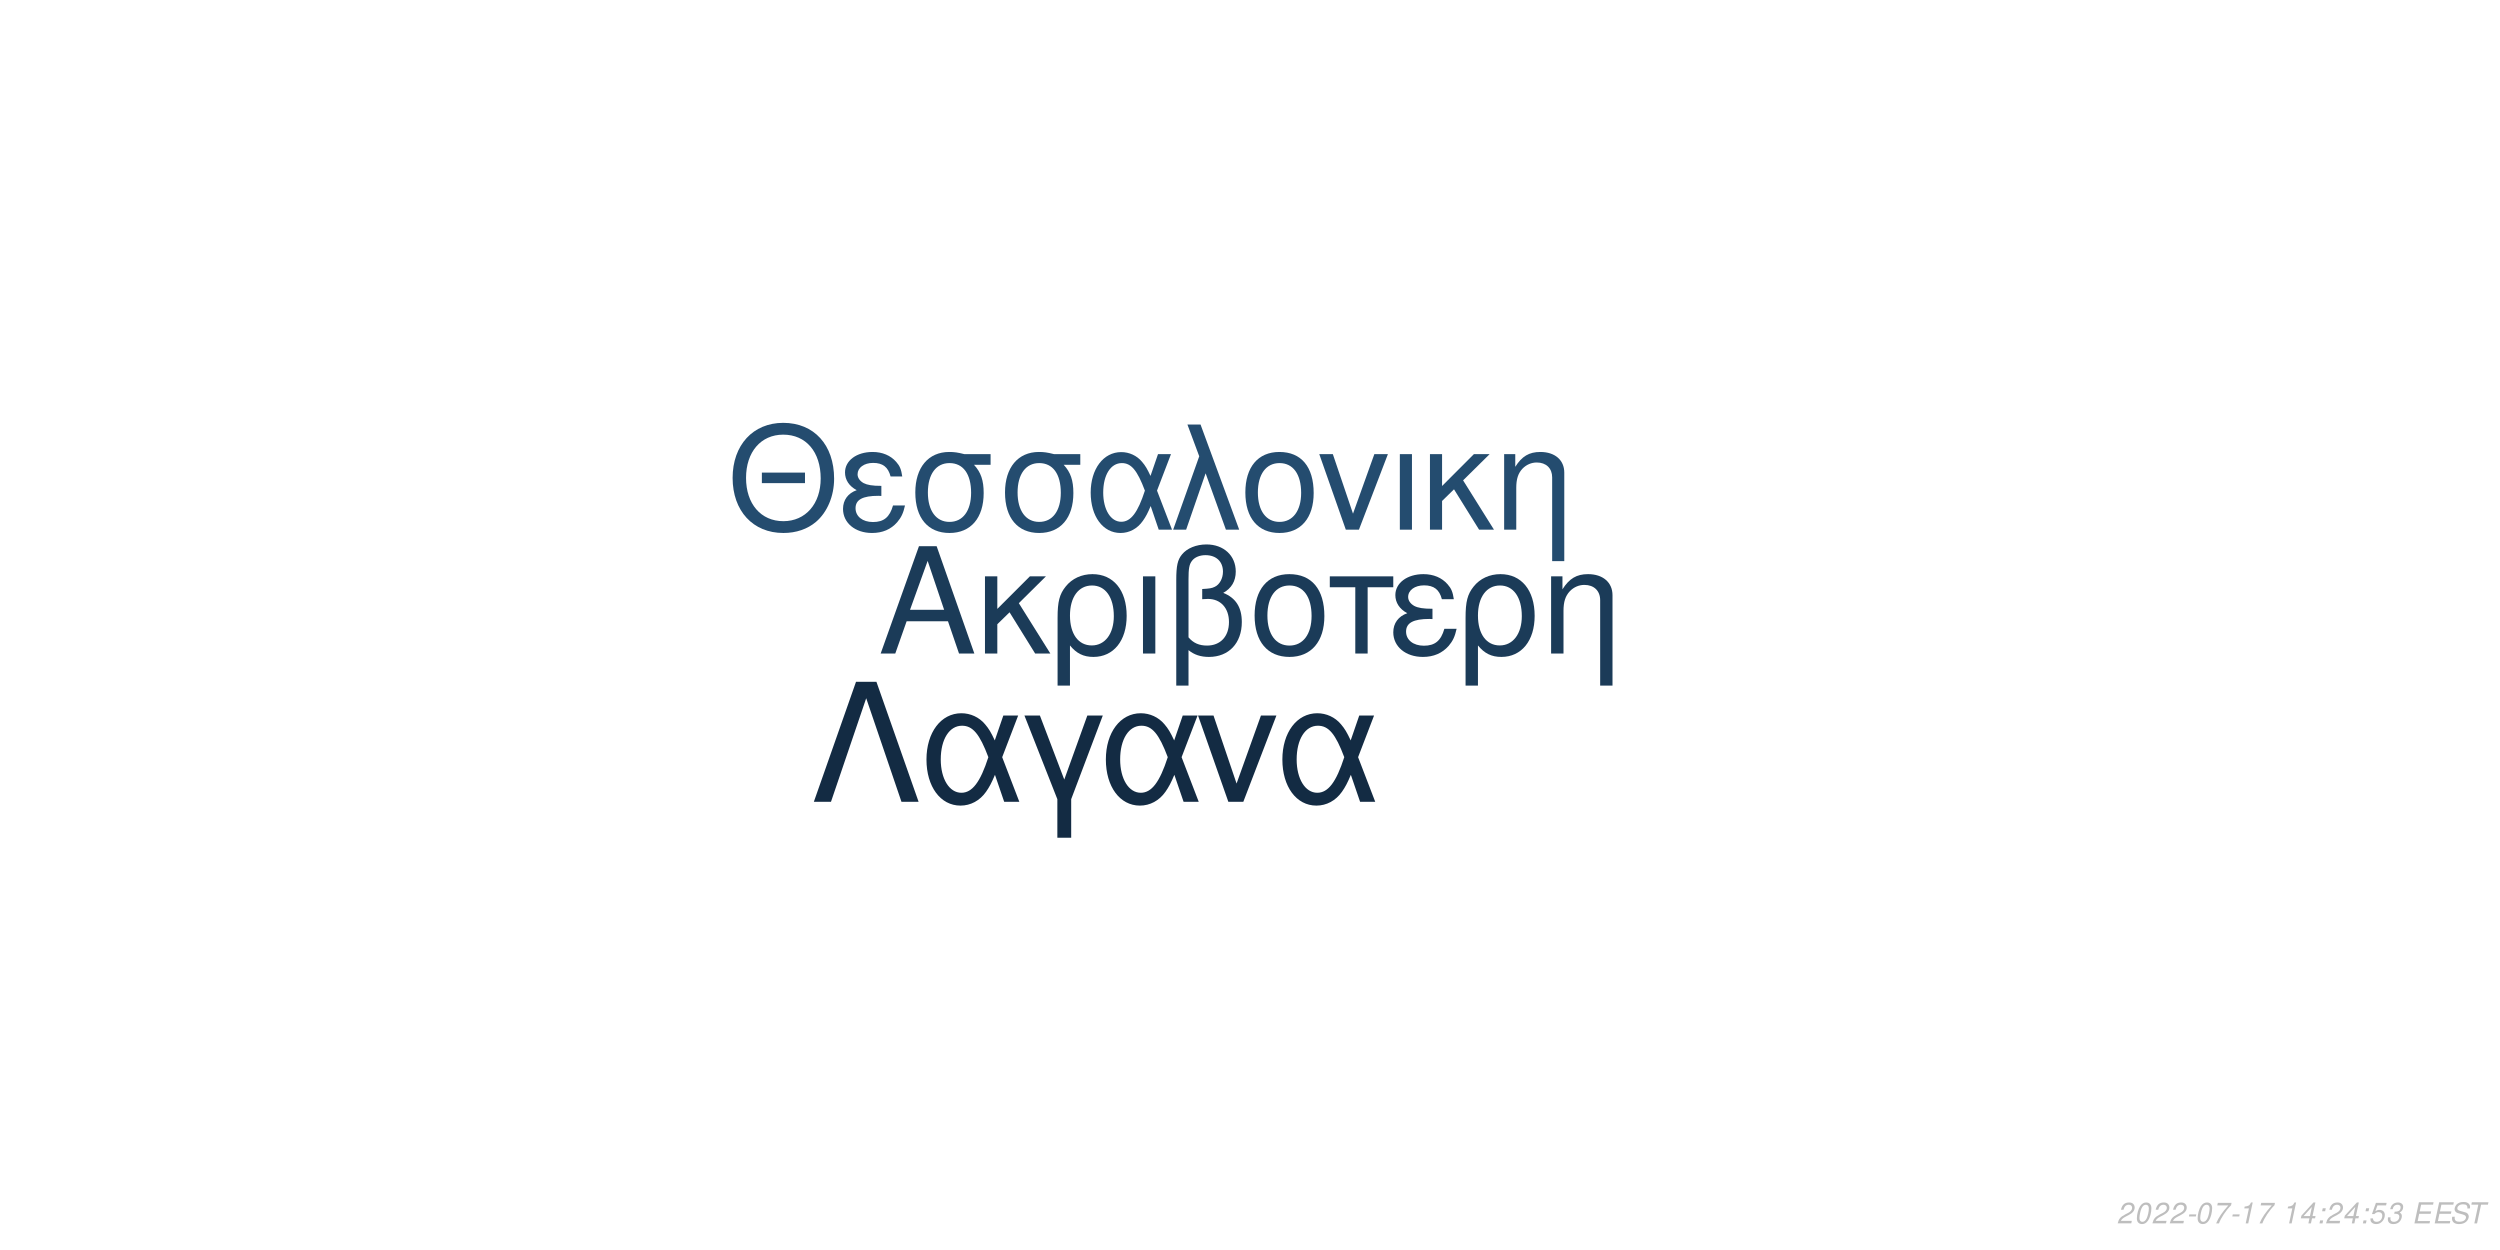
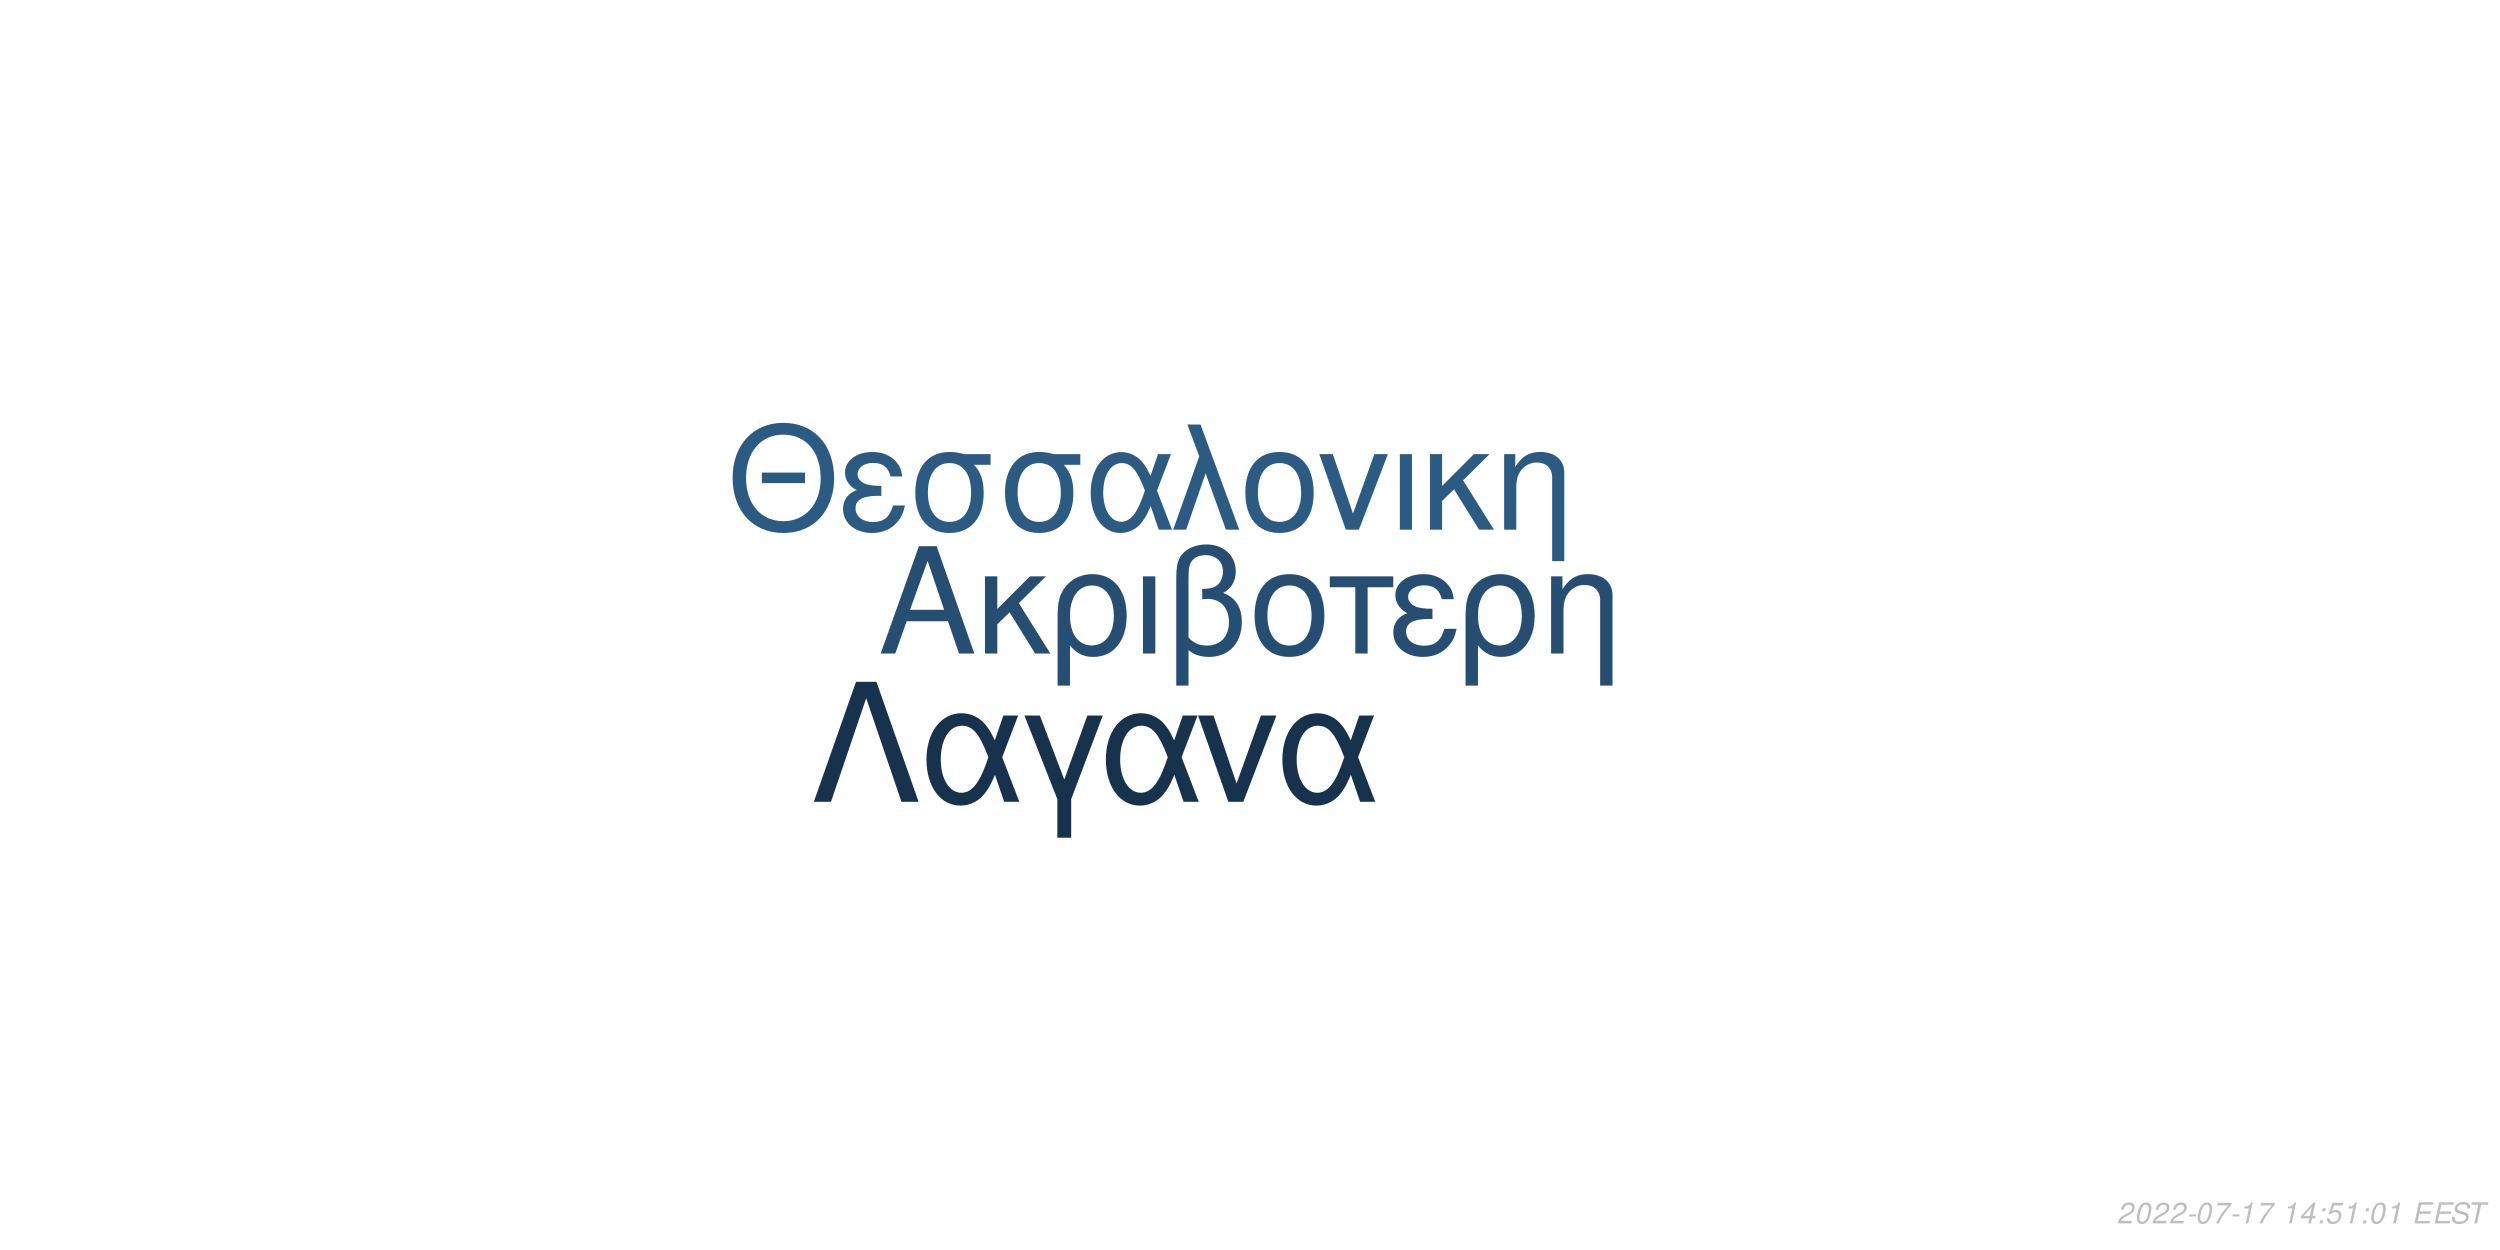
<svg xmlns="http://www.w3.org/2000/svg" xmlns:xlink="http://www.w3.org/1999/xlink" width="864pt" height="432pt" viewBox="0 0 864 432" version="1.1">
  <defs>
    <g>
      <symbol overflow="visible" id="glyph0-0">
        <path style="stroke:none;" d="" />
      </symbol>
      <symbol overflow="visible" id="glyph0-1">
        <path style="stroke:none;" d="M 24.125 -11.141 L 27.938 0 L 33.234 0 L 20.203 -37.094 L 14.094 -37.094 L 0.859 0 L 5.906 0 L 9.828 -11.141 Z M 22.797 -15.109 L 11 -15.109 L 17.094 -32.016 Z M 22.797 -15.109 " />
      </symbol>
      <symbol overflow="visible" id="glyph0-2">
        <path style="stroke:none;" d="M 7.172 -15.422 L 7.172 -26.672 L 2.906 -26.672 L 2.906 0 L 7.172 0 L 7.172 -10.125 L 11.406 -14.25 L 20.25 0 L 25.5 0 L 14.609 -17.406 L 23.969 -26.672 L 18.422 -26.672 Z M 7.172 -15.422 " />
      </symbol>
      <symbol overflow="visible" id="glyph0-3">
        <path style="stroke:none;" d="M 3 11.094 L 7.281 11.094 L 7.281 -2.797 C 9.516 -0.047 11.953 1.172 15.375 1.172 C 22.344 1.172 26.875 -4.422 26.875 -13.031 C 26.875 -21.891 22.297 -27.438 15.062 -27.438 C 11.297 -27.438 7.984 -25.906 5.797 -23.156 C 3.672 -20.516 3 -17.969 3 -12.359 Z M 14.906 -23.516 C 19.547 -23.516 22.438 -19.438 22.438 -12.922 C 22.438 -6.812 19.391 -2.797 14.812 -2.797 C 10.172 -2.797 7.281 -6.766 7.281 -13.125 C 7.281 -19.484 10.234 -23.516 14.906 -23.516 Z M 14.906 -23.516 " />
      </symbol>
      <symbol overflow="visible" id="glyph0-4">
        <path style="stroke:none;" d="M 3.516 0 L 7.781 0 L 7.781 -26.672 L 3.516 -26.672 Z M 3.516 0 " />
      </symbol>
      <symbol overflow="visible" id="glyph0-5">
        <path style="stroke:none;" d="M 4.016 11.094 L 8.25 11.094 L 8.25 -1.172 C 10.172 0.406 12.422 1.172 15.312 1.172 C 22.188 1.172 26.672 -3.609 26.672 -10.891 C 26.672 -15.984 24.578 -19.234 20.25 -20.969 C 23.109 -22.547 24.578 -25.031 24.578 -28.344 C 24.578 -33.844 20.406 -37.703 14.453 -37.703 C 10.938 -37.703 7.734 -36.391 6 -34.25 C 4.484 -32.422 4.016 -30.328 4.016 -25.391 Z M 8.25 -25.656 C 8.25 -29.359 8.5 -30.844 9.469 -32.062 C 10.375 -33.281 12.156 -34 14.094 -34 C 17.812 -34 20.156 -31.812 20.156 -28.297 C 20.156 -25.953 18.984 -23.812 17.297 -23.047 C 16.281 -22.547 15.469 -22.438 12.984 -22.297 L 12.984 -18.781 C 13.734 -18.828 14.344 -18.875 14.969 -18.875 C 19.344 -18.875 22.234 -15.719 22.234 -10.891 C 22.234 -5.906 19.281 -2.75 14.656 -2.75 C 11.953 -2.75 9.922 -3.609 8.25 -5.594 Z M 8.25 -25.656 " />
      </symbol>
      <symbol overflow="visible" id="glyph0-6">
        <path style="stroke:none;" d="M 14.094 -27.438 C 6.562 -27.438 2.094 -22.094 2.094 -13.125 C 2.094 -4.125 6.562 1.172 14.141 1.172 C 21.672 1.172 26.203 -4.172 26.203 -12.922 C 26.203 -22.188 21.828 -27.438 14.094 -27.438 Z M 14.141 -23.516 C 18.938 -23.516 21.781 -19.594 21.781 -12.984 C 21.781 -6.672 18.828 -2.75 14.141 -2.75 C 9.422 -2.75 6.516 -6.672 6.516 -13.125 C 6.516 -19.594 9.422 -23.516 14.141 -23.516 Z M 14.141 -23.516 " />
      </symbol>
      <symbol overflow="visible" id="glyph0-7">
        <path style="stroke:none;" d="M 7.891 0 L 12.156 0 L 12.156 -22.906 L 21.016 -22.906 L 21.016 -26.672 L -0.922 -26.672 L -0.922 -22.906 L 7.891 -22.906 Z M 7.891 0 " />
      </symbol>
      <symbol overflow="visible" id="glyph0-8">
        <path style="stroke:none;" d="M 14.562 -15.469 C 11.344 -15.469 9.562 -15.781 8.297 -16.438 C 6.922 -17.203 6.156 -18.328 6.156 -19.547 C 6.156 -21.891 8.453 -23.562 11.656 -23.562 C 15.062 -23.562 16.953 -22.094 17.812 -18.781 L 21.938 -18.781 C 21.578 -21.266 21.062 -22.5 19.797 -23.922 C 17.812 -26.203 14.906 -27.438 11.453 -27.438 C 5.797 -27.438 1.734 -24.375 1.734 -20.203 C 1.734 -17.609 3.156 -15.375 5.859 -13.938 C 2.797 -12.875 1.016 -10.484 1.016 -7.328 C 1.016 -2.391 5.297 1.172 11.25 1.172 C 14.969 1.172 17.906 -0.109 20.156 -2.641 C 21.578 -4.328 22.297 -5.797 22.906 -8.547 L 18.672 -8.547 C 17.5 -4.422 15.422 -2.703 11.609 -2.703 C 7.938 -2.703 5.438 -4.688 5.438 -7.578 C 5.438 -10.578 7.938 -11.953 13.484 -11.953 C 13.641 -11.953 14.094 -11.953 14.562 -11.906 Z M 14.562 -15.469 " />
      </symbol>
      <symbol overflow="visible" id="glyph0-9">
        <path style="stroke:none;" d="M 3.562 -26.672 L 3.562 0 L 7.844 0 L 7.844 -14.703 C 7.844 -17.906 8.5 -19.891 10.031 -21.531 C 11.406 -22.953 13.188 -23.719 15.062 -23.719 C 18.375 -23.719 20.516 -21.672 20.516 -18.469 L 20.516 11.094 L 24.781 11.094 L 24.781 -20.156 C 24.781 -24.578 21.469 -27.438 16.328 -27.438 C 12.359 -27.438 9.828 -25.906 7.484 -22.188 L 7.484 -26.672 Z M 3.562 -26.672 " />
      </symbol>
      <symbol overflow="visible" id="glyph1-0">
        <path style="stroke:none;" d="" />
      </symbol>
      <symbol overflow="visible" id="glyph1-1">
        <path style="stroke:none;" d="M 26.859 -19.734 L 11.953 -19.734 L 11.953 -16.094 L 26.859 -16.094 Z M 19.328 -36.922 C 8.922 -36.922 1.844 -29.25 1.844 -17.891 C 1.844 -6.484 8.875 1.141 19.391 1.141 C 23.812 1.141 27.703 -0.203 30.641 -2.688 C 34.578 -6.031 36.922 -11.656 36.922 -17.594 C 36.922 -29.297 30 -36.922 19.328 -36.922 Z M 19.328 -32.844 C 27.203 -32.844 32.281 -26.906 32.281 -17.688 C 32.281 -8.922 27.062 -2.938 19.391 -2.938 C 11.609 -2.938 6.484 -8.922 6.484 -17.891 C 6.484 -26.859 11.609 -32.844 19.328 -32.844 Z M 19.328 -32.844 " />
      </symbol>
      <symbol overflow="visible" id="glyph1-2">
        <path style="stroke:none;" d="M 14.25 -15.141 C 11.109 -15.141 9.375 -15.453 8.125 -16.094 C 6.781 -16.844 6.031 -17.938 6.031 -19.141 C 6.031 -21.422 8.266 -23.078 11.406 -23.078 C 14.75 -23.078 16.594 -21.625 17.438 -18.391 L 21.469 -18.391 C 21.125 -20.828 20.625 -22.031 19.391 -23.422 C 17.438 -25.656 14.594 -26.859 11.219 -26.859 C 5.688 -26.859 1.688 -23.875 1.688 -19.781 C 1.688 -17.234 3.094 -15.047 5.734 -13.656 C 2.734 -12.609 1 -10.266 1 -7.172 C 1 -2.344 5.188 1.141 11.016 1.141 C 14.656 1.141 17.547 -0.094 19.734 -2.594 C 21.125 -4.234 21.828 -5.688 22.422 -8.375 L 18.281 -8.375 C 17.141 -4.328 15.094 -2.641 11.359 -2.641 C 7.766 -2.641 5.328 -4.578 5.328 -7.422 C 5.328 -10.359 7.766 -11.703 13.203 -11.703 C 13.359 -11.703 13.797 -11.703 14.25 -11.656 Z M 14.25 -15.141 " />
      </symbol>
      <symbol overflow="visible" id="glyph1-3">
        <path style="stroke:none;" d="M 29 -26.109 L 19.938 -26.109 C 17.594 -26.703 16.438 -26.859 14.703 -26.859 C 7.469 -26.859 2.984 -21.469 2.984 -12.859 C 2.984 -4.031 7.375 1.141 14.797 1.141 C 22.172 1.141 26.609 -4.078 26.609 -12.656 C 26.609 -17.047 25.656 -19.828 23.266 -22.422 L 29 -22.422 Z M 14.797 -23.016 C 19.531 -23.016 22.266 -19.234 22.266 -12.75 C 22.266 -6.531 19.438 -2.688 14.797 -2.688 C 10.172 -2.688 7.328 -6.531 7.328 -12.859 C 7.328 -19.188 10.172 -23.016 14.797 -23.016 Z M 14.797 -23.016 " />
      </symbol>
      <symbol overflow="visible" id="glyph1-4">
        <path style="stroke:none;" d="M 29.344 -26.109 L 24.859 -26.109 L 22.266 -18.578 C 21.125 -21.031 20.484 -22.125 19.328 -23.469 C 17.547 -25.609 14.906 -26.812 12.156 -26.812 C 5.984 -26.812 1.594 -20.984 1.594 -12.812 C 1.594 -4.578 5.828 1.141 11.906 1.141 C 14.953 1.141 17.734 -0.344 19.625 -3.047 C 20.672 -4.531 21.281 -5.688 22.328 -8.172 L 25.109 0 L 29.703 0 L 24.516 -13.5 Z M 20.328 -13.5 C 17.891 -5.922 15.453 -2.734 12.156 -2.734 C 8.516 -2.734 5.922 -6.922 5.922 -12.812 C 5.922 -18.938 8.516 -23.016 12.359 -23.016 C 15.594 -23.016 17.688 -20.531 20.328 -13.5 Z M 20.328 -13.5 " />
      </symbol>
      <symbol overflow="visible" id="glyph1-5">
        <path style="stroke:none;" d="M 1.094 0 L 5.578 0 L 12.312 -19.484 L 19.328 0 L 23.922 0 L 10.562 -36.328 L 6.031 -36.328 L 10.109 -25.359 Z M 1.094 0 " />
      </symbol>
      <symbol overflow="visible" id="glyph1-6">
        <path style="stroke:none;" d="M 13.797 -26.859 C 6.422 -26.859 2.047 -21.625 2.047 -12.859 C 2.047 -4.031 6.422 1.141 13.859 1.141 C 21.234 1.141 25.656 -4.078 25.656 -12.656 C 25.656 -21.719 21.375 -26.859 13.797 -26.859 Z M 13.859 -23.016 C 18.531 -23.016 21.328 -19.188 21.328 -12.703 C 21.328 -6.531 18.438 -2.688 13.859 -2.688 C 9.219 -2.688 6.375 -6.531 6.375 -12.859 C 6.375 -19.188 9.219 -23.016 13.859 -23.016 Z M 13.859 -23.016 " />
      </symbol>
      <symbol overflow="visible" id="glyph1-7">
        <path style="stroke:none;" d="M 14.297 0 L 24.312 -26.109 L 19.625 -26.109 L 12.25 -5.531 L 5.281 -26.109 L 0.594 -26.109 L 9.766 0 Z M 14.297 0 " />
      </symbol>
      <symbol overflow="visible" id="glyph1-8">
        <path style="stroke:none;" d="M 3.438 0 L 7.625 0 L 7.625 -26.109 L 3.438 -26.109 Z M 3.438 0 " />
      </symbol>
      <symbol overflow="visible" id="glyph1-9">
        <path style="stroke:none;" d="M 7.031 -15.094 L 7.031 -26.109 L 2.844 -26.109 L 2.844 0 L 7.031 0 L 7.031 -9.922 L 11.156 -13.953 L 19.828 0 L 24.969 0 L 14.297 -17.047 L 23.469 -26.109 L 18.031 -26.109 Z M 7.031 -15.094 " />
      </symbol>
      <symbol overflow="visible" id="glyph1-10">
        <path style="stroke:none;" d="M 3.484 -26.109 L 3.484 0 L 7.672 0 L 7.672 -14.406 C 7.672 -17.547 8.328 -19.484 9.812 -21.078 C 11.156 -22.469 12.906 -23.219 14.75 -23.219 C 17.984 -23.219 20.078 -21.234 20.078 -18.094 L 20.078 10.859 L 24.266 10.859 L 24.266 -19.734 C 24.266 -24.062 21.031 -26.859 16 -26.859 C 12.109 -26.859 9.609 -25.359 7.328 -21.719 L 7.328 -26.109 Z M 3.484 -26.109 " />
      </symbol>
      <symbol overflow="visible" id="glyph2-0">
        <path style="stroke:none;" d="" />
      </symbol>
      <symbol overflow="visible" id="glyph2-1">
        <path style="stroke:none;" d="M 22.531 -41.484 L 15.484 -41.484 L 0.906 0 L 6.828 0 L 19 -35.797 L 31.188 0 L 37.109 0 Z M 22.531 -41.484 " />
      </symbol>
      <symbol overflow="visible" id="glyph2-2">
        <path style="stroke:none;" d="M 33.516 -29.812 L 28.391 -29.812 L 25.438 -21.219 C 24.125 -24.016 23.391 -25.266 22.078 -26.797 C 20.031 -29.25 17.016 -30.609 13.891 -30.609 C 6.828 -30.609 1.828 -23.953 1.828 -14.625 C 1.828 -5.234 6.656 1.312 13.594 1.312 C 17.078 1.312 20.266 -0.391 22.422 -3.469 C 23.609 -5.172 24.297 -6.484 25.5 -9.328 L 28.688 0 L 33.922 0 L 28 -15.422 Z M 23.219 -15.422 C 20.422 -6.766 17.641 -3.125 13.891 -3.125 C 9.734 -3.125 6.766 -7.906 6.766 -14.625 C 6.766 -21.625 9.734 -26.297 14.109 -26.297 C 17.812 -26.297 20.203 -23.453 23.219 -15.422 Z M 23.219 -15.422 " />
      </symbol>
      <symbol overflow="visible" id="glyph2-3">
        <path style="stroke:none;" d="M 12.062 12.406 L 16.844 12.406 L 16.844 -0.906 L 27.766 -29.812 L 22.422 -29.812 L 14.453 -7.688 L 6.031 -29.812 L 0.688 -29.812 L 12.062 -0.906 Z M 12.062 12.406 " />
      </symbol>
      <symbol overflow="visible" id="glyph2-4">
        <path style="stroke:none;" d="M 16.328 0 L 27.766 -29.812 L 22.422 -29.812 L 14 -6.312 L 6.031 -29.812 L 0.688 -29.812 L 11.156 0 Z M 16.328 0 " />
      </symbol>
      <symbol overflow="visible" id="glyph3-0">
        <path style="stroke:none;" d="" />
      </symbol>
      <symbol overflow="visible" id="glyph3-1">
        <path style="stroke:none;" d="M 5.234 -0.875 L 1.469 -0.875 C 1.641 -1.375 2.203 -1.891 3.109 -2.344 L 4.234 -2.938 C 5.562 -3.625 6.219 -4.469 6.219 -5.484 C 6.219 -5.938 6.062 -6.359 5.797 -6.656 C 5.469 -7.047 4.984 -7.234 4.312 -7.234 C 2.766 -7.234 1.891 -6.453 1.484 -4.734 L 2.375 -4.734 C 2.484 -5.188 2.609 -5.484 2.797 -5.75 C 3.094 -6.203 3.609 -6.453 4.188 -6.453 C 4.891 -6.453 5.344 -6.031 5.344 -5.375 C 5.344 -4.703 4.859 -4.094 4.016 -3.656 L 2.984 -3.125 C 1.234 -2.188 0.797 -1.656 0.344 -0.016 L 5.047 -0.016 Z M 5.234 -0.875 " />
      </symbol>
      <symbol overflow="visible" id="glyph3-2">
        <path style="stroke:none;" d="M 4.203 -7.234 C 3.375 -7.234 2.688 -6.812 2.125 -5.984 C 1.484 -5.047 0.984 -3.188 0.984 -1.734 C 0.984 -1.109 1.172 -0.562 1.484 -0.266 C 1.797 0.047 2.281 0.234 2.766 0.234 C 3.625 0.234 4.281 -0.156 4.859 -1.016 C 5.516 -1.953 6 -3.797 6 -5.266 C 6 -6.5 5.328 -7.234 4.203 -7.234 Z M 4.094 -6.453 C 4.734 -6.453 5.125 -5.984 5.125 -5.156 C 5.125 -4.203 4.781 -2.625 4.406 -1.812 C 3.984 -0.938 3.516 -0.547 2.875 -0.547 C 2.25 -0.547 1.875 -1.031 1.875 -1.828 C 1.875 -2.797 2.203 -4.344 2.594 -5.203 C 2.984 -6.047 3.453 -6.453 4.094 -6.453 Z M 4.094 -6.453 " />
      </symbol>
      <symbol overflow="visible" id="glyph3-3">
        <path style="stroke:none;" d="M 3.516 -3.125 L 1.125 -3.125 L 0.969 -2.406 L 3.359 -2.406 Z M 3.516 -3.125 " />
      </symbol>
      <symbol overflow="visible" id="glyph3-4">
        <path style="stroke:none;" d="M 6.703 -7.094 L 1.953 -7.094 L 1.766 -6.219 L 5.594 -6.219 C 3.344 -3.688 2.266 -2.109 1.375 0 L 2.344 0 C 3.031 -1.906 4.828 -4.594 6.547 -6.281 Z M 6.703 -7.094 " />
      </symbol>
      <symbol overflow="visible" id="glyph3-5">
        <path style="stroke:none;" d="M 3.703 -5.188 L 2.594 0 L 3.469 0 L 5.016 -7.234 L 4.438 -7.234 C 3.906 -6.156 3.688 -6.016 2.234 -5.812 L 2.109 -5.188 Z M 3.703 -5.188 " />
      </symbol>
      <symbol overflow="visible" id="glyph3-6">
        <path style="stroke:none;" d="" />
      </symbol>
      <symbol overflow="visible" id="glyph3-7">
        <path style="stroke:none;" d="M 3.625 -1.75 L 3.266 0 L 4.141 0 L 4.516 -1.75 L 5.562 -1.75 L 5.734 -2.531 L 4.688 -2.531 L 5.688 -7.234 L 5.016 -7.234 L 0.844 -2.672 L 0.641 -1.75 Z M 3.797 -2.531 L 1.594 -2.531 L 4.469 -5.703 Z M 3.797 -2.531 " />
      </symbol>
      <symbol overflow="visible" id="glyph3-8">
        <path style="stroke:none;" d="M 2.359 -1.031 L 1.312 -1.031 L 1.094 0 L 2.141 0 Z M 3.266 -5.234 L 2.219 -5.234 L 2 -4.203 L 3.047 -4.203 Z M 3.266 -5.234 " />
      </symbol>
      <symbol overflow="visible" id="glyph3-9">
        <path style="stroke:none;" d="M 6.297 -7.094 L 2.594 -7.094 L 1.234 -3.234 L 2.047 -3.234 C 2.656 -3.766 2.938 -3.906 3.531 -3.906 C 4.328 -3.906 4.797 -3.453 4.797 -2.688 C 4.797 -1.438 3.969 -0.547 2.828 -0.547 C 2.031 -0.547 1.609 -0.938 1.578 -1.734 L 0.703 -1.734 L 0.703 -1.516 C 0.703 -0.938 0.844 -0.547 1.188 -0.266 C 1.562 0.062 2.078 0.234 2.703 0.234 C 3.656 0.234 4.391 -0.156 4.984 -0.922 C 5.422 -1.5 5.672 -2.234 5.672 -2.953 C 5.672 -4 4.938 -4.672 3.812 -4.672 C 3.328 -4.672 2.906 -4.547 2.406 -4.234 L 3.109 -6.219 L 6.109 -6.219 Z M 6.297 -7.094 " />
      </symbol>
      <symbol overflow="visible" id="glyph3-10">
-         <path style="stroke:none;" d="M 2.922 -3.312 C 3.125 -3.344 3.234 -3.344 3.375 -3.344 C 4.203 -3.344 4.688 -3 4.688 -2.406 C 4.688 -1.312 3.906 -0.547 2.781 -0.547 C 2.047 -0.547 1.594 -0.938 1.594 -1.562 C 1.594 -1.719 1.609 -1.844 1.656 -2.094 L 0.766 -2.094 C 0.734 -1.797 0.719 -1.641 0.719 -1.469 C 0.719 -0.375 1.406 0.234 2.641 0.234 C 3.547 0.234 4.297 -0.078 4.812 -0.656 C 5.266 -1.156 5.562 -1.875 5.562 -2.547 C 5.562 -3.125 5.344 -3.453 4.797 -3.734 C 5.641 -4.234 6.016 -4.844 6.016 -5.734 C 6.016 -6.656 5.312 -7.234 4.203 -7.234 C 3.375 -7.234 2.672 -6.938 2.188 -6.375 C 1.891 -6.031 1.703 -5.641 1.516 -4.906 L 2.391 -4.906 C 2.5 -5.359 2.594 -5.594 2.734 -5.812 C 3.047 -6.234 3.516 -6.453 4.078 -6.453 C 4.734 -6.453 5.141 -6.125 5.141 -5.578 C 5.141 -5.188 5.016 -4.797 4.797 -4.547 C 4.516 -4.234 4 -4.062 3.266 -4.062 L 3.078 -4.062 Z M 2.922 -3.312 " />
+         <path style="stroke:none;" d="M 2.547 -3.312 L 6.5 -3.312 L 6.688 -4.141 L 2.719 -4.141 L 3.219 -6.469 L 7.344 -6.469 L 7.516 -7.297 L 2.453 -7.297 L 0.906 0 L 6.125 0 L 6.297 -0.812 L 2.016 -0.812 Z M 2.547 -3.312 " />
      </symbol>
      <symbol overflow="visible" id="glyph3-11">
-         <path style="stroke:none;" d="M 2.547 -3.312 L 6.5 -3.312 L 6.688 -4.141 L 2.719 -4.141 L 3.219 -6.469 L 7.344 -6.469 L 7.516 -7.297 L 2.453 -7.297 L 0.906 0 L 6.125 0 L 6.297 -0.812 L 2.016 -0.812 Z M 2.547 -3.312 " />
+         <path style="stroke:none;" d="M 7.062 -5.156 C 7.125 -5.438 7.141 -5.562 7.141 -5.703 C 7.141 -6.156 6.938 -6.594 6.594 -6.891 C 6.188 -7.25 5.656 -7.406 4.875 -7.406 C 3.844 -7.406 3.047 -7.125 2.5 -6.562 C 2.094 -6.141 1.781 -5.438 1.781 -4.922 C 1.781 -4.297 2.219 -3.766 2.891 -3.562 L 4.594 -3.094 C 5.406 -2.859 5.734 -2.578 5.734 -2.094 C 5.734 -1.781 5.547 -1.406 5.266 -1.141 C 4.844 -0.766 4.266 -0.578 3.453 -0.578 C 2.328 -0.578 1.812 -0.984 1.812 -1.906 C 1.812 -2.047 1.812 -2.125 1.844 -2.312 L 0.984 -2.312 C 0.906 -2.062 0.891 -1.906 0.891 -1.688 C 0.891 -0.484 1.797 0.234 3.297 0.234 C 4.359 0.234 5.234 -0.062 5.812 -0.609 C 6.344 -1.078 6.688 -1.797 6.688 -2.375 C 6.688 -2.641 6.609 -2.906 6.453 -3.156 C 6.234 -3.5 5.938 -3.703 5.469 -3.828 L 3.75 -4.312 C 2.984 -4.547 2.734 -4.734 2.734 -5.188 C 2.734 -5.547 2.875 -5.844 3.188 -6.109 C 3.547 -6.438 4.031 -6.594 4.703 -6.594 C 5.266 -6.594 5.688 -6.484 5.906 -6.297 C 6.094 -6.125 6.219 -5.797 6.219 -5.516 C 6.219 -5.422 6.203 -5.344 6.188 -5.156 Z M 7.062 -5.156 " />
      </symbol>
      <symbol overflow="visible" id="glyph3-12">
-         <path style="stroke:none;" d="M 7.062 -5.156 C 7.125 -5.438 7.141 -5.562 7.141 -5.703 C 7.141 -6.156 6.938 -6.594 6.594 -6.891 C 6.188 -7.25 5.656 -7.406 4.875 -7.406 C 3.844 -7.406 3.047 -7.125 2.5 -6.562 C 2.094 -6.141 1.781 -5.438 1.781 -4.922 C 1.781 -4.297 2.219 -3.766 2.891 -3.562 L 4.594 -3.094 C 5.406 -2.859 5.734 -2.578 5.734 -2.094 C 5.734 -1.781 5.547 -1.406 5.266 -1.141 C 4.844 -0.766 4.266 -0.578 3.453 -0.578 C 2.328 -0.578 1.812 -0.984 1.812 -1.906 C 1.812 -2.047 1.812 -2.125 1.844 -2.312 L 0.984 -2.312 C 0.906 -2.062 0.891 -1.906 0.891 -1.688 C 0.891 -0.484 1.797 0.234 3.297 0.234 C 4.359 0.234 5.234 -0.062 5.812 -0.609 C 6.344 -1.078 6.688 -1.797 6.688 -2.375 C 6.688 -2.641 6.609 -2.906 6.453 -3.156 C 6.234 -3.5 5.938 -3.703 5.469 -3.828 L 3.75 -4.312 C 2.984 -4.547 2.734 -4.734 2.734 -5.188 C 2.734 -5.547 2.875 -5.844 3.188 -6.109 C 3.547 -6.438 4.031 -6.594 4.703 -6.594 C 5.266 -6.594 5.688 -6.484 5.906 -6.297 C 6.094 -6.125 6.219 -5.797 6.219 -5.516 C 6.219 -5.422 6.203 -5.344 6.188 -5.156 Z M 7.062 -5.156 " />
-       </symbol>
-       <symbol overflow="visible" id="glyph3-13">
        <path style="stroke:none;" d="M 4.938 -6.469 L 7.312 -6.469 L 7.484 -7.297 L 1.75 -7.297 L 1.578 -6.469 L 3.984 -6.469 L 2.609 0 L 3.547 0 Z M 4.938 -6.469 " />
      </symbol>
    </g>
  </defs>
  <g id="surface1">
    <rect x="0" y="0" width="864" height="432" style="fill:rgb(100%,100%,100%);fill-opacity:1;stroke:none;" />
-     <g style="fill:rgb(10.588%,23.137%,34.51%);fill-opacity:1;">
+     <g style="fill:rgb(14.51%,30.588%,44.706%);fill-opacity:1;">
      <use xlink:href="#glyph0-1" x="303.5" y="225.861" />
      <use xlink:href="#glyph0-2" x="337.5" y="225.861" />
      <use xlink:href="#glyph0-3" x="362.5" y="225.861" />
      <use xlink:href="#glyph0-4" x="391.5" y="225.861" />
      <use xlink:href="#glyph0-5" x="402.5" y="225.861" />
      <use xlink:href="#glyph0-6" x="431.5" y="225.861" />
      <use xlink:href="#glyph0-7" x="460.5" y="225.861" />
      <use xlink:href="#glyph0-8" x="480.5" y="225.861" />
      <use xlink:href="#glyph0-3" x="503.5" y="225.861" />
      <use xlink:href="#glyph0-9" x="532.5" y="225.861" />
    </g>
-     <g style="fill:rgb(14.118%,29.804%,43.529%);fill-opacity:1;">
+     <g style="fill:rgb(16.863%,35.686%,51.373%);fill-opacity:1;">
      <use xlink:href="#glyph1-1" x="251.348" y="183.058" />
      <use xlink:href="#glyph1-2" x="290.348" y="183.058" />
      <use xlink:href="#glyph1-3" x="313.348" y="183.058" />
      <use xlink:href="#glyph1-3" x="344.348" y="183.058" />
      <use xlink:href="#glyph1-4" x="375.348" y="183.058" />
      <use xlink:href="#glyph1-5" x="404.348" y="183.058" />
      <use xlink:href="#glyph1-6" x="428.348" y="183.058" />
      <use xlink:href="#glyph1-7" x="455.348" y="183.058" />
      <use xlink:href="#glyph1-8" x="480.348" y="183.058" />
      <use xlink:href="#glyph1-9" x="491.348" y="183.058" />
      <use xlink:href="#glyph1-10" x="516.348" y="183.058" />
    </g>
-     <g style="fill:rgb(7.451%,16.863%,26.275%);fill-opacity:1;">
+     <g style="fill:rgb(9.02%,19.608%,30.196%);fill-opacity:1;">
      <use xlink:href="#glyph2-1" x="280.359" y="277.105" />
      <use xlink:href="#glyph2-2" x="318.359" y="277.105" />
      <use xlink:href="#glyph2-3" x="353.359" y="277.105" />
      <use xlink:href="#glyph2-2" x="380.359" y="277.105" />
      <use xlink:href="#glyph2-4" x="413.359" y="277.105" />
      <use xlink:href="#glyph2-2" x="441.359" y="277.105" />
    </g>
    <g style="fill:rgb(74.51%,74.51%,74.51%);fill-opacity:1;">
      <use xlink:href="#glyph3-1" x="731.52" y="422.81" />
      <use xlink:href="#glyph3-2" x="737.52" y="422.81" />
      <use xlink:href="#glyph3-1" x="743.52" y="422.81" />
      <use xlink:href="#glyph3-1" x="749.52" y="422.81" />
      <use xlink:href="#glyph3-3" x="755.52" y="422.81" />
      <use xlink:href="#glyph3-2" x="758.52" y="422.81" />
      <use xlink:href="#glyph3-4" x="764.52" y="422.81" />
      <use xlink:href="#glyph3-3" x="770.52" y="422.81" />
      <use xlink:href="#glyph3-5" x="773.52" y="422.81" />
      <use xlink:href="#glyph3-4" x="779.52" y="422.81" />
      <use xlink:href="#glyph3-6" x="785.52" y="422.81" />
      <use xlink:href="#glyph3-5" x="788.52" y="422.81" />
      <use xlink:href="#glyph3-7" x="794.52" y="422.81" />
      <use xlink:href="#glyph3-8" x="800.52" y="422.81" />
-       <use xlink:href="#glyph3-1" x="803.52" y="422.81" />
-       <use xlink:href="#glyph3-7" x="809.52" y="422.81" />
+       <use xlink:href="#glyph3-9" x="803.52" y="422.81" />
+       <use xlink:href="#glyph3-5" x="809.52" y="422.81" />
      <use xlink:href="#glyph3-8" x="815.52" y="422.81" />
-       <use xlink:href="#glyph3-9" x="818.52" y="422.81" />
-       <use xlink:href="#glyph3-10" x="824.52" y="422.81" />
+       <use xlink:href="#glyph3-2" x="818.52" y="422.81" />
+       <use xlink:href="#glyph3-5" x="824.52" y="422.81" />
      <use xlink:href="#glyph3-6" x="830.52" y="422.81" />
-       <use xlink:href="#glyph3-11" x="833.52" y="422.81" />
-       <use xlink:href="#glyph3-11" x="840.52" y="422.81" />
-       <use xlink:href="#glyph3-12" x="846.52" y="422.81" />
-       <use xlink:href="#glyph3-13" x="852.52" y="422.81" />
+       <use xlink:href="#glyph3-10" x="833.52" y="422.81" />
+       <use xlink:href="#glyph3-10" x="840.52" y="422.81" />
+       <use xlink:href="#glyph3-11" x="846.52" y="422.81" />
+       <use xlink:href="#glyph3-12" x="852.52" y="422.81" />
    </g>
  </g>
</svg>
